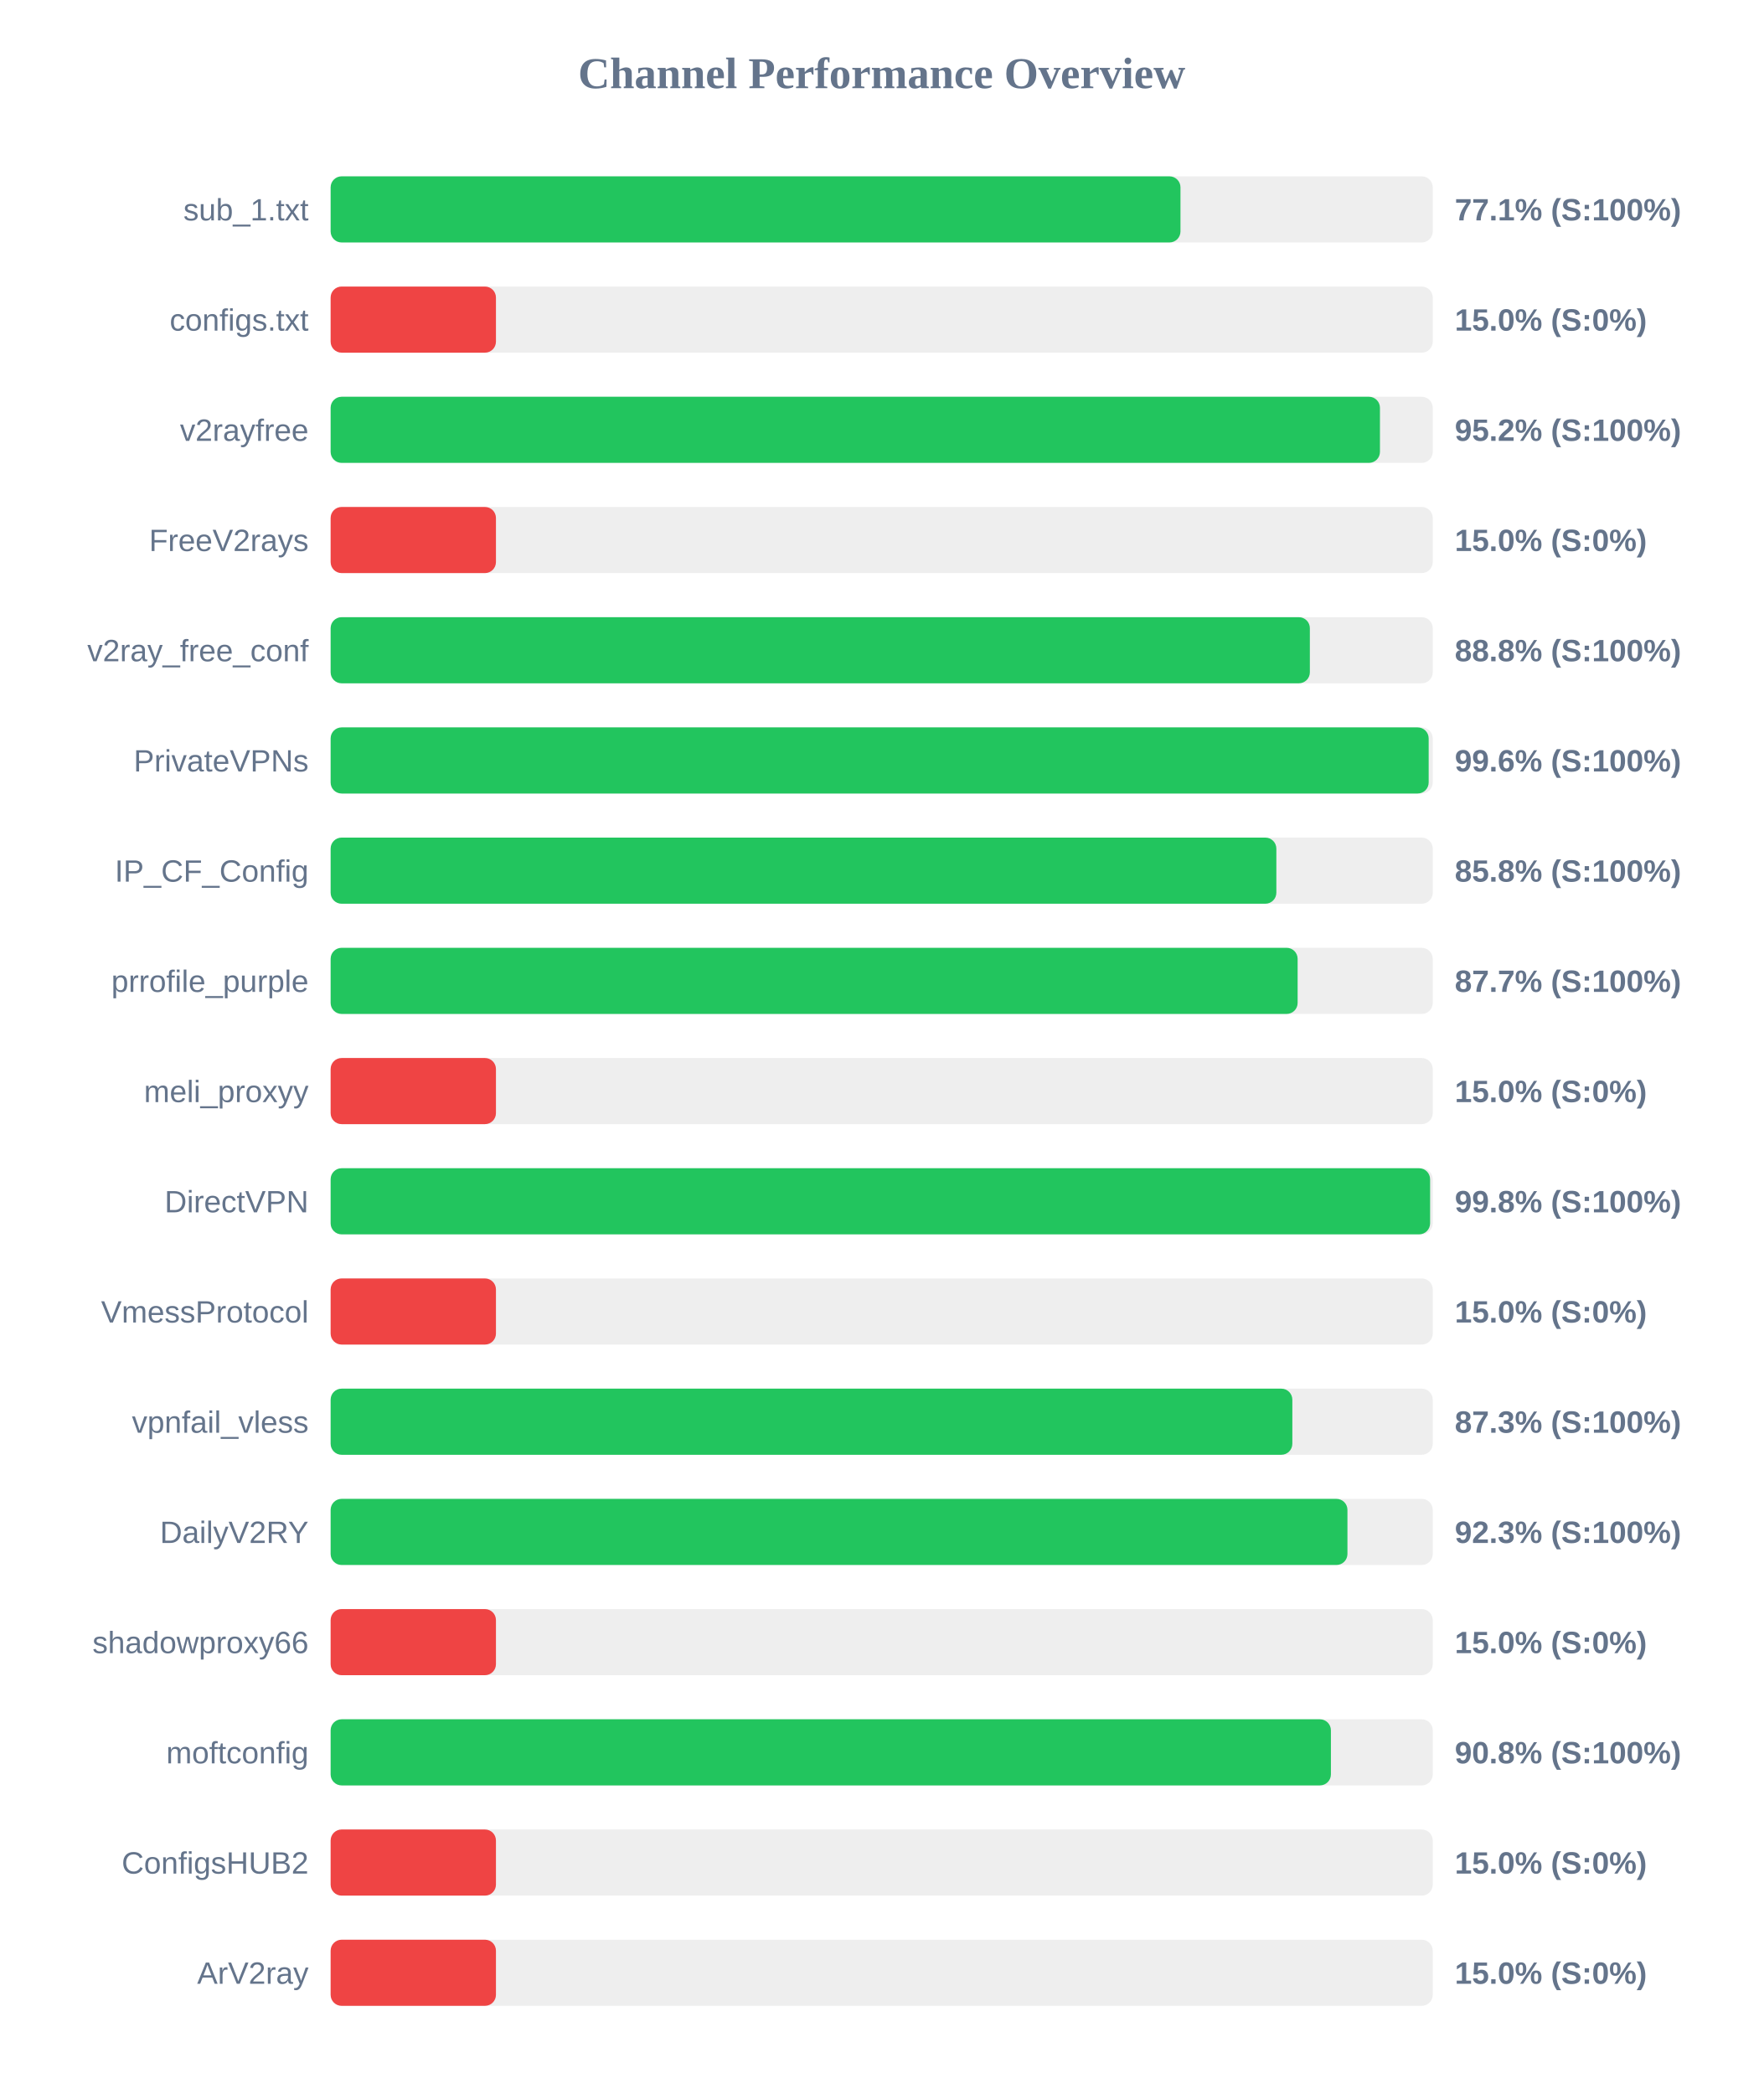
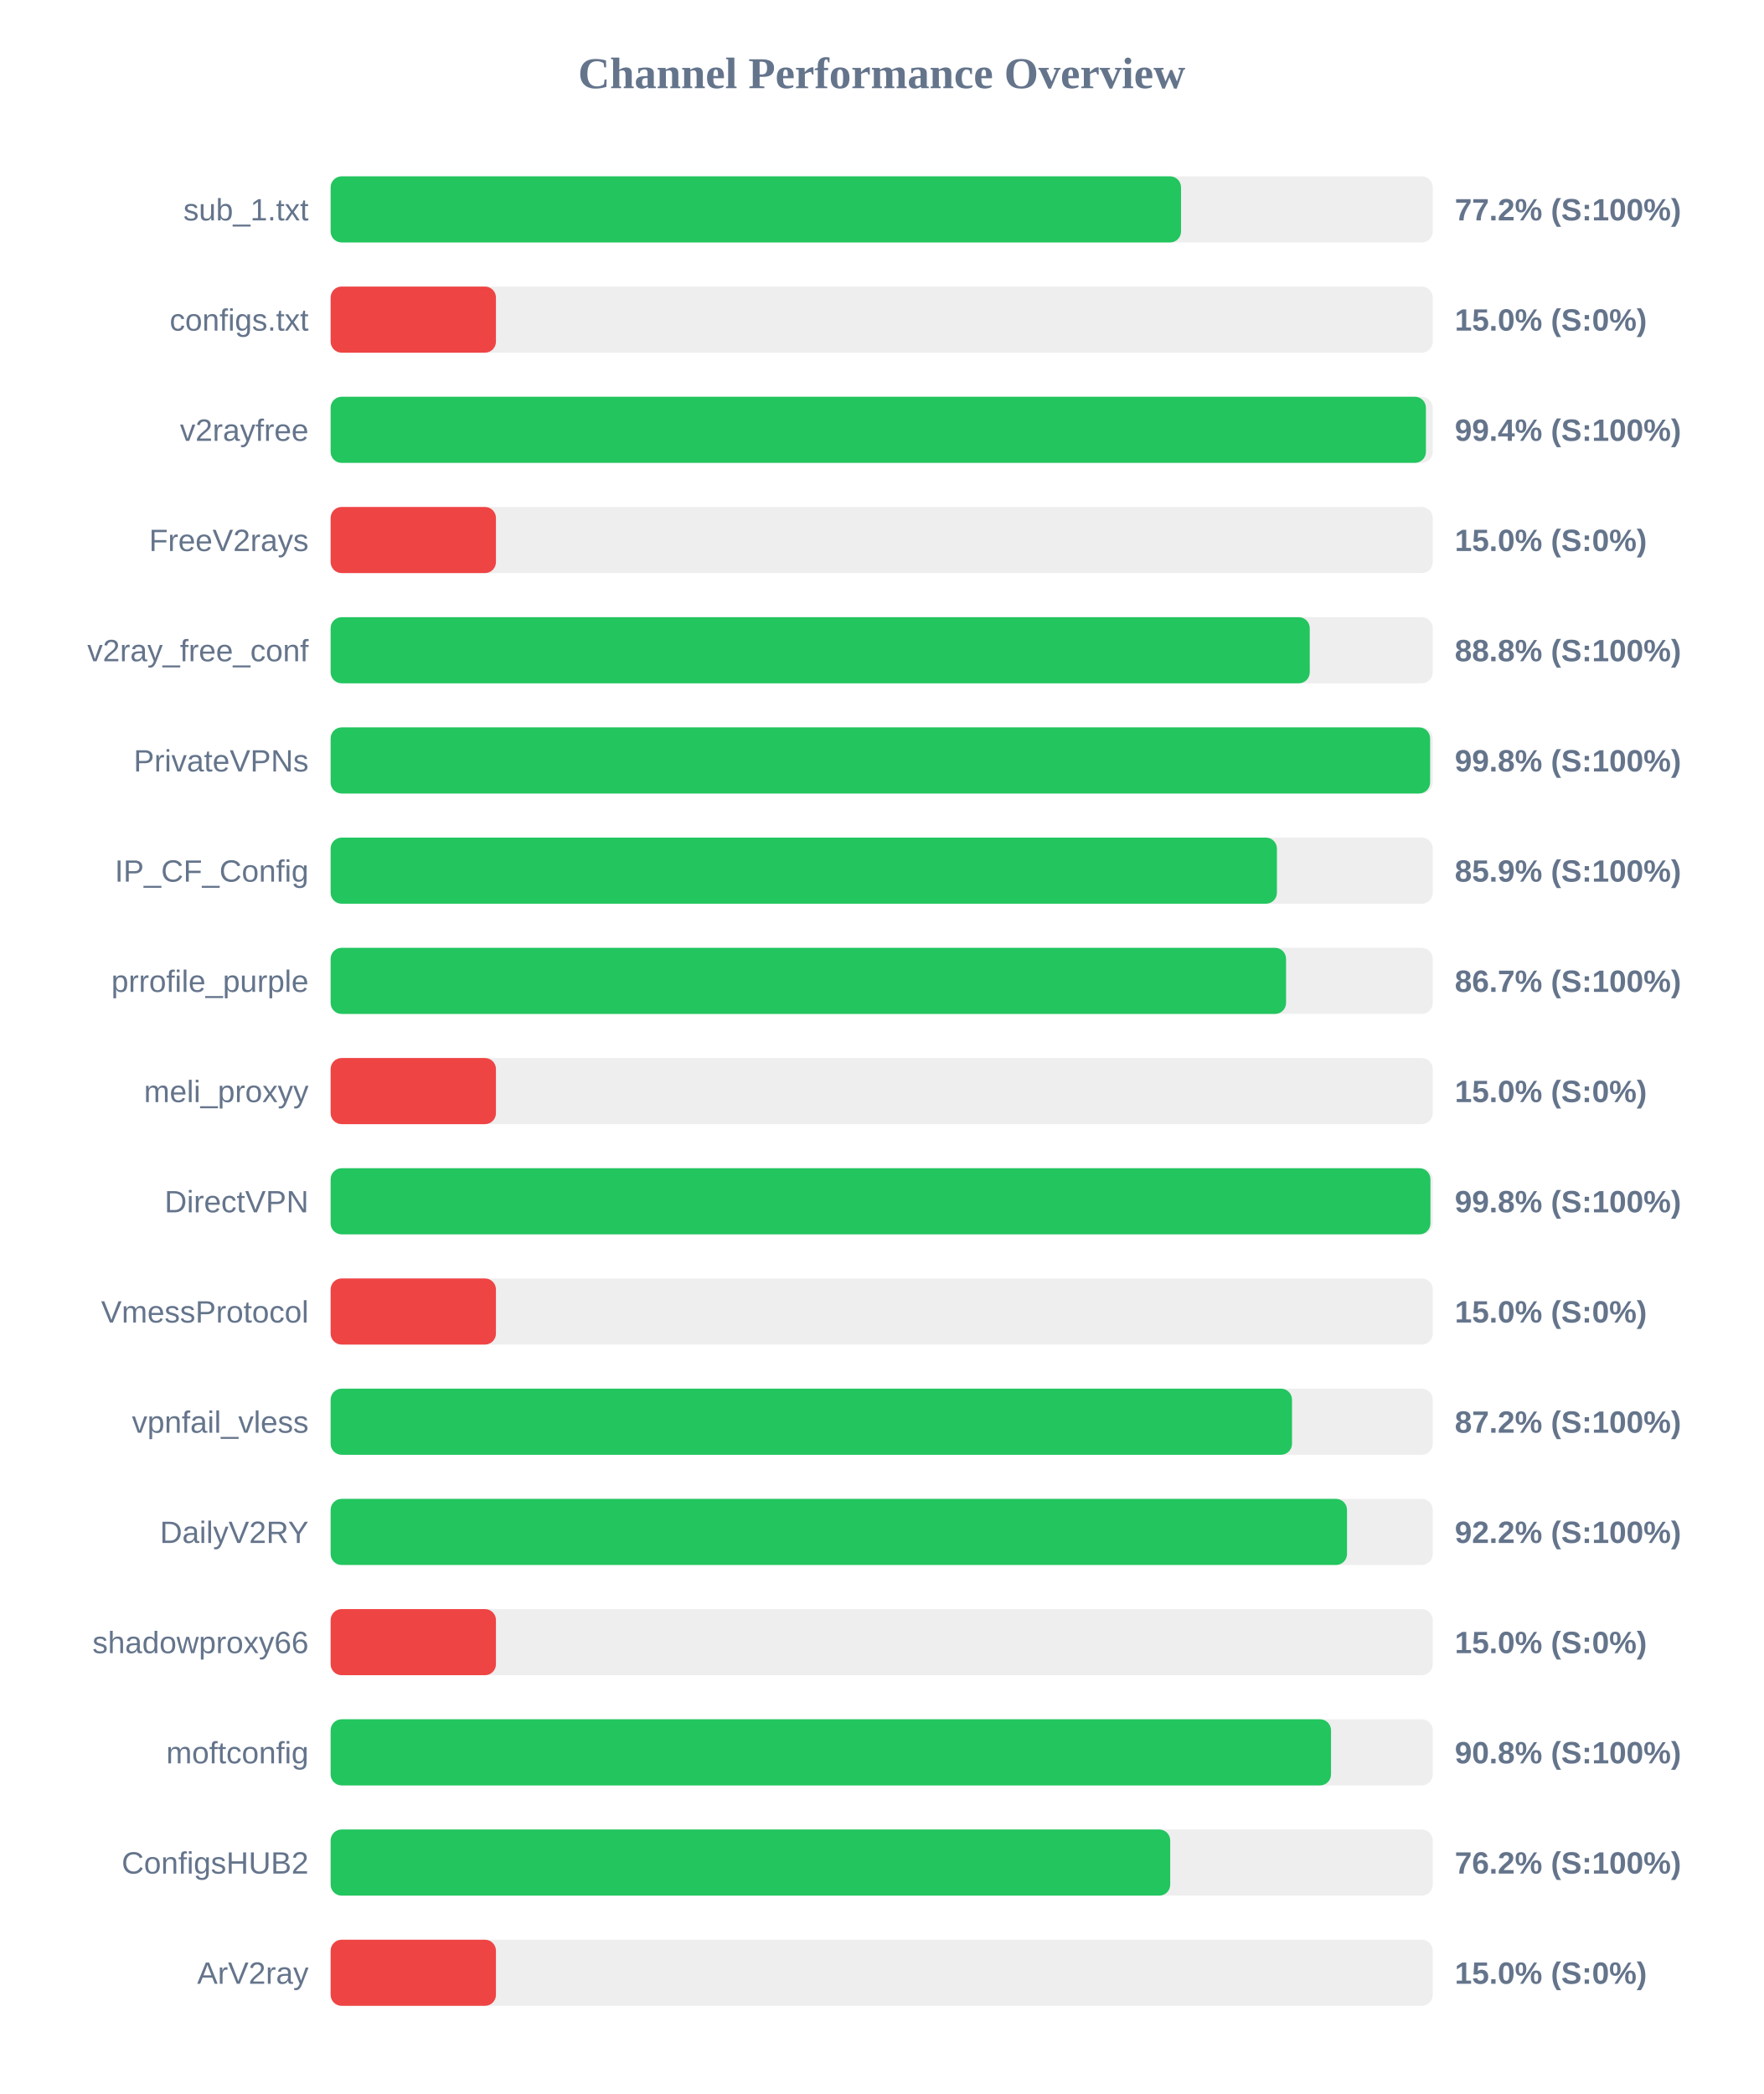
<svg xmlns="http://www.w3.org/2000/svg" width="800" height="950" version="1.1">
  <style>
        .row { font: 14px Arial; fill: #64748b; }
        .score { font: bold 14px Arial; fill: #64748b; }
    </style>
  <text x="400" y="40" text-anchor="middle" font-size="20px" font-weight="bold" fill="#64748b">Channel Performance Overview</text>
  <rect x="150" y="80" width="500" height="30" fill="#eee" rx="5" />
-   <rect x="150" y="80" width="385.55" height="30" fill="#22c55e" rx="5" />
+   <rect x="150" y="80" width="385.8" height="30" fill="#22c55e" rx="5" />
  <text x="140" y="100" text-anchor="end" class="row">sub_1.txt</text>
-   <text x="660" y="100" text-anchor="start" class="score">77.1% (S:100%)</text>
+   <text x="660" y="100" text-anchor="start" class="score">77.2% (S:100%)</text>
  <rect x="150" y="130" width="500" height="30" fill="#eee" rx="5" />
  <rect x="150" y="130" width="75.0" height="30" fill="#ef4444" rx="5" />
  <text x="140" y="150" text-anchor="end" class="row">configs.txt</text>
  <text x="660" y="150" text-anchor="start" class="score">15.0% (S:0%)</text>
  <rect x="150" y="180" width="500" height="30" fill="#eee" rx="5" />
-   <rect x="150" y="180" width="476.05" height="30" fill="#22c55e" rx="5" />
+   <rect x="150" y="180" width="496.9" height="30" fill="#22c55e" rx="5" />
  <text x="140" y="200" text-anchor="end" class="row">v2rayfree</text>
-   <text x="660" y="200" text-anchor="start" class="score">95.2% (S:100%)</text>
+   <text x="660" y="200" text-anchor="start" class="score">99.4% (S:100%)</text>
  <rect x="150" y="230" width="500" height="30" fill="#eee" rx="5" />
  <rect x="150" y="230" width="75.0" height="30" fill="#ef4444" rx="5" />
  <text x="140" y="250" text-anchor="end" class="row">FreeV2rays</text>
  <text x="660" y="250" text-anchor="start" class="score">15.0% (S:0%)</text>
  <rect x="150" y="280" width="500" height="30" fill="#eee" rx="5" />
-   <rect x="150" y="280" width="444.25" height="30" fill="#22c55e" rx="5" />
+   <rect x="150" y="280" width="444.2" height="30" fill="#22c55e" rx="5" />
  <text x="140" y="300" text-anchor="end" class="row">v2ray_free_conf</text>
  <text x="660" y="300" text-anchor="start" class="score">88.8% (S:100%)</text>
  <rect x="150" y="330" width="500" height="30" fill="#eee" rx="5" />
-   <rect x="150" y="330" width="498.15" height="30" fill="#22c55e" rx="5" />
+   <rect x="150" y="330" width="498.8" height="30" fill="#22c55e" rx="5" />
  <text x="140" y="350" text-anchor="end" class="row">PrivateVPNs</text>
-   <text x="660" y="350" text-anchor="start" class="score">99.6% (S:100%)</text>
+   <text x="660" y="350" text-anchor="start" class="score">99.8% (S:100%)</text>
  <rect x="150" y="380" width="500" height="30" fill="#eee" rx="5" />
-   <rect x="150" y="380" width="429.05" height="30" fill="#22c55e" rx="5" />
+   <rect x="150" y="380" width="429.3" height="30" fill="#22c55e" rx="5" />
  <text x="140" y="400" text-anchor="end" class="row">IP_CF_Config</text>
-   <text x="660" y="400" text-anchor="start" class="score">85.8% (S:100%)</text>
+   <text x="660" y="400" text-anchor="start" class="score">85.9% (S:100%)</text>
  <rect x="150" y="430" width="500" height="30" fill="#eee" rx="5" />
-   <rect x="150" y="430" width="438.7" height="30" fill="#22c55e" rx="5" />
+   <rect x="150" y="430" width="433.45" height="30" fill="#22c55e" rx="5" />
  <text x="140" y="450" text-anchor="end" class="row">prrofile_purple</text>
-   <text x="660" y="450" text-anchor="start" class="score">87.7% (S:100%)</text>
+   <text x="660" y="450" text-anchor="start" class="score">86.7% (S:100%)</text>
  <rect x="150" y="480" width="500" height="30" fill="#eee" rx="5" />
  <rect x="150" y="480" width="75.0" height="30" fill="#ef4444" rx="5" />
  <text x="140" y="500" text-anchor="end" class="row">meli_proxyy</text>
  <text x="660" y="500" text-anchor="start" class="score">15.0% (S:0%)</text>
  <rect x="150" y="530" width="500" height="30" fill="#eee" rx="5" />
-   <rect x="150" y="530" width="498.8" height="30" fill="#22c55e" rx="5" />
+   <rect x="150" y="530" width="498.95" height="30" fill="#22c55e" rx="5" />
  <text x="140" y="550" text-anchor="end" class="row">DirectVPN</text>
  <text x="660" y="550" text-anchor="start" class="score">99.8% (S:100%)</text>
  <rect x="150" y="580" width="500" height="30" fill="#eee" rx="5" />
  <rect x="150" y="580" width="75.0" height="30" fill="#ef4444" rx="5" />
  <text x="140" y="600" text-anchor="end" class="row">VmessProtocol</text>
  <text x="660" y="600" text-anchor="start" class="score">15.0% (S:0%)</text>
  <rect x="150" y="630" width="500" height="30" fill="#eee" rx="5" />
-   <rect x="150" y="630" width="436.3" height="30" fill="#22c55e" rx="5" />
+   <rect x="150" y="630" width="436.15" height="30" fill="#22c55e" rx="5" />
  <text x="140" y="650" text-anchor="end" class="row">vpnfail_vless</text>
-   <text x="660" y="650" text-anchor="start" class="score">87.3% (S:100%)</text>
+   <text x="660" y="650" text-anchor="start" class="score">87.2% (S:100%)</text>
  <rect x="150" y="680" width="500" height="30" fill="#eee" rx="5" />
-   <rect x="150" y="680" width="461.3" height="30" fill="#22c55e" rx="5" />
+   <rect x="150" y="680" width="461.1" height="30" fill="#22c55e" rx="5" />
  <text x="140" y="700" text-anchor="end" class="row">DailyV2RY</text>
-   <text x="660" y="700" text-anchor="start" class="score">92.3% (S:100%)</text>
+   <text x="660" y="700" text-anchor="start" class="score">92.2% (S:100%)</text>
  <rect x="150" y="730" width="500" height="30" fill="#eee" rx="5" />
  <rect x="150" y="730" width="75.0" height="30" fill="#ef4444" rx="5" />
  <text x="140" y="750" text-anchor="end" class="row">shadowproxy66</text>
  <text x="660" y="750" text-anchor="start" class="score">15.0% (S:0%)</text>
  <rect x="150" y="780" width="500" height="30" fill="#eee" rx="5" />
-   <rect x="150" y="780" width="453.8" height="30" fill="#22c55e" rx="5" />
+   <rect x="150" y="780" width="453.85" height="30" fill="#22c55e" rx="5" />
  <text x="140" y="800" text-anchor="end" class="row">moftconfig</text>
  <text x="660" y="800" text-anchor="start" class="score">90.8% (S:100%)</text>
  <rect x="150" y="830" width="500" height="30" fill="#eee" rx="5" />
-   <rect x="150" y="830" width="75.0" height="30" fill="#ef4444" rx="5" />
+   <rect x="150" y="830" width="380.9" height="30" fill="#22c55e" rx="5" />
  <text x="140" y="850" text-anchor="end" class="row">ConfigsHUB2</text>
-   <text x="660" y="850" text-anchor="start" class="score">15.0% (S:0%)</text>
+   <text x="660" y="850" text-anchor="start" class="score">76.2% (S:100%)</text>
  <rect x="150" y="880" width="500" height="30" fill="#eee" rx="5" />
  <rect x="150" y="880" width="75.0" height="30" fill="#ef4444" rx="5" />
  <text x="140" y="900" text-anchor="end" class="row">ArV2ray</text>
  <text x="660" y="900" text-anchor="start" class="score">15.0% (S:0%)</text>
</svg>
